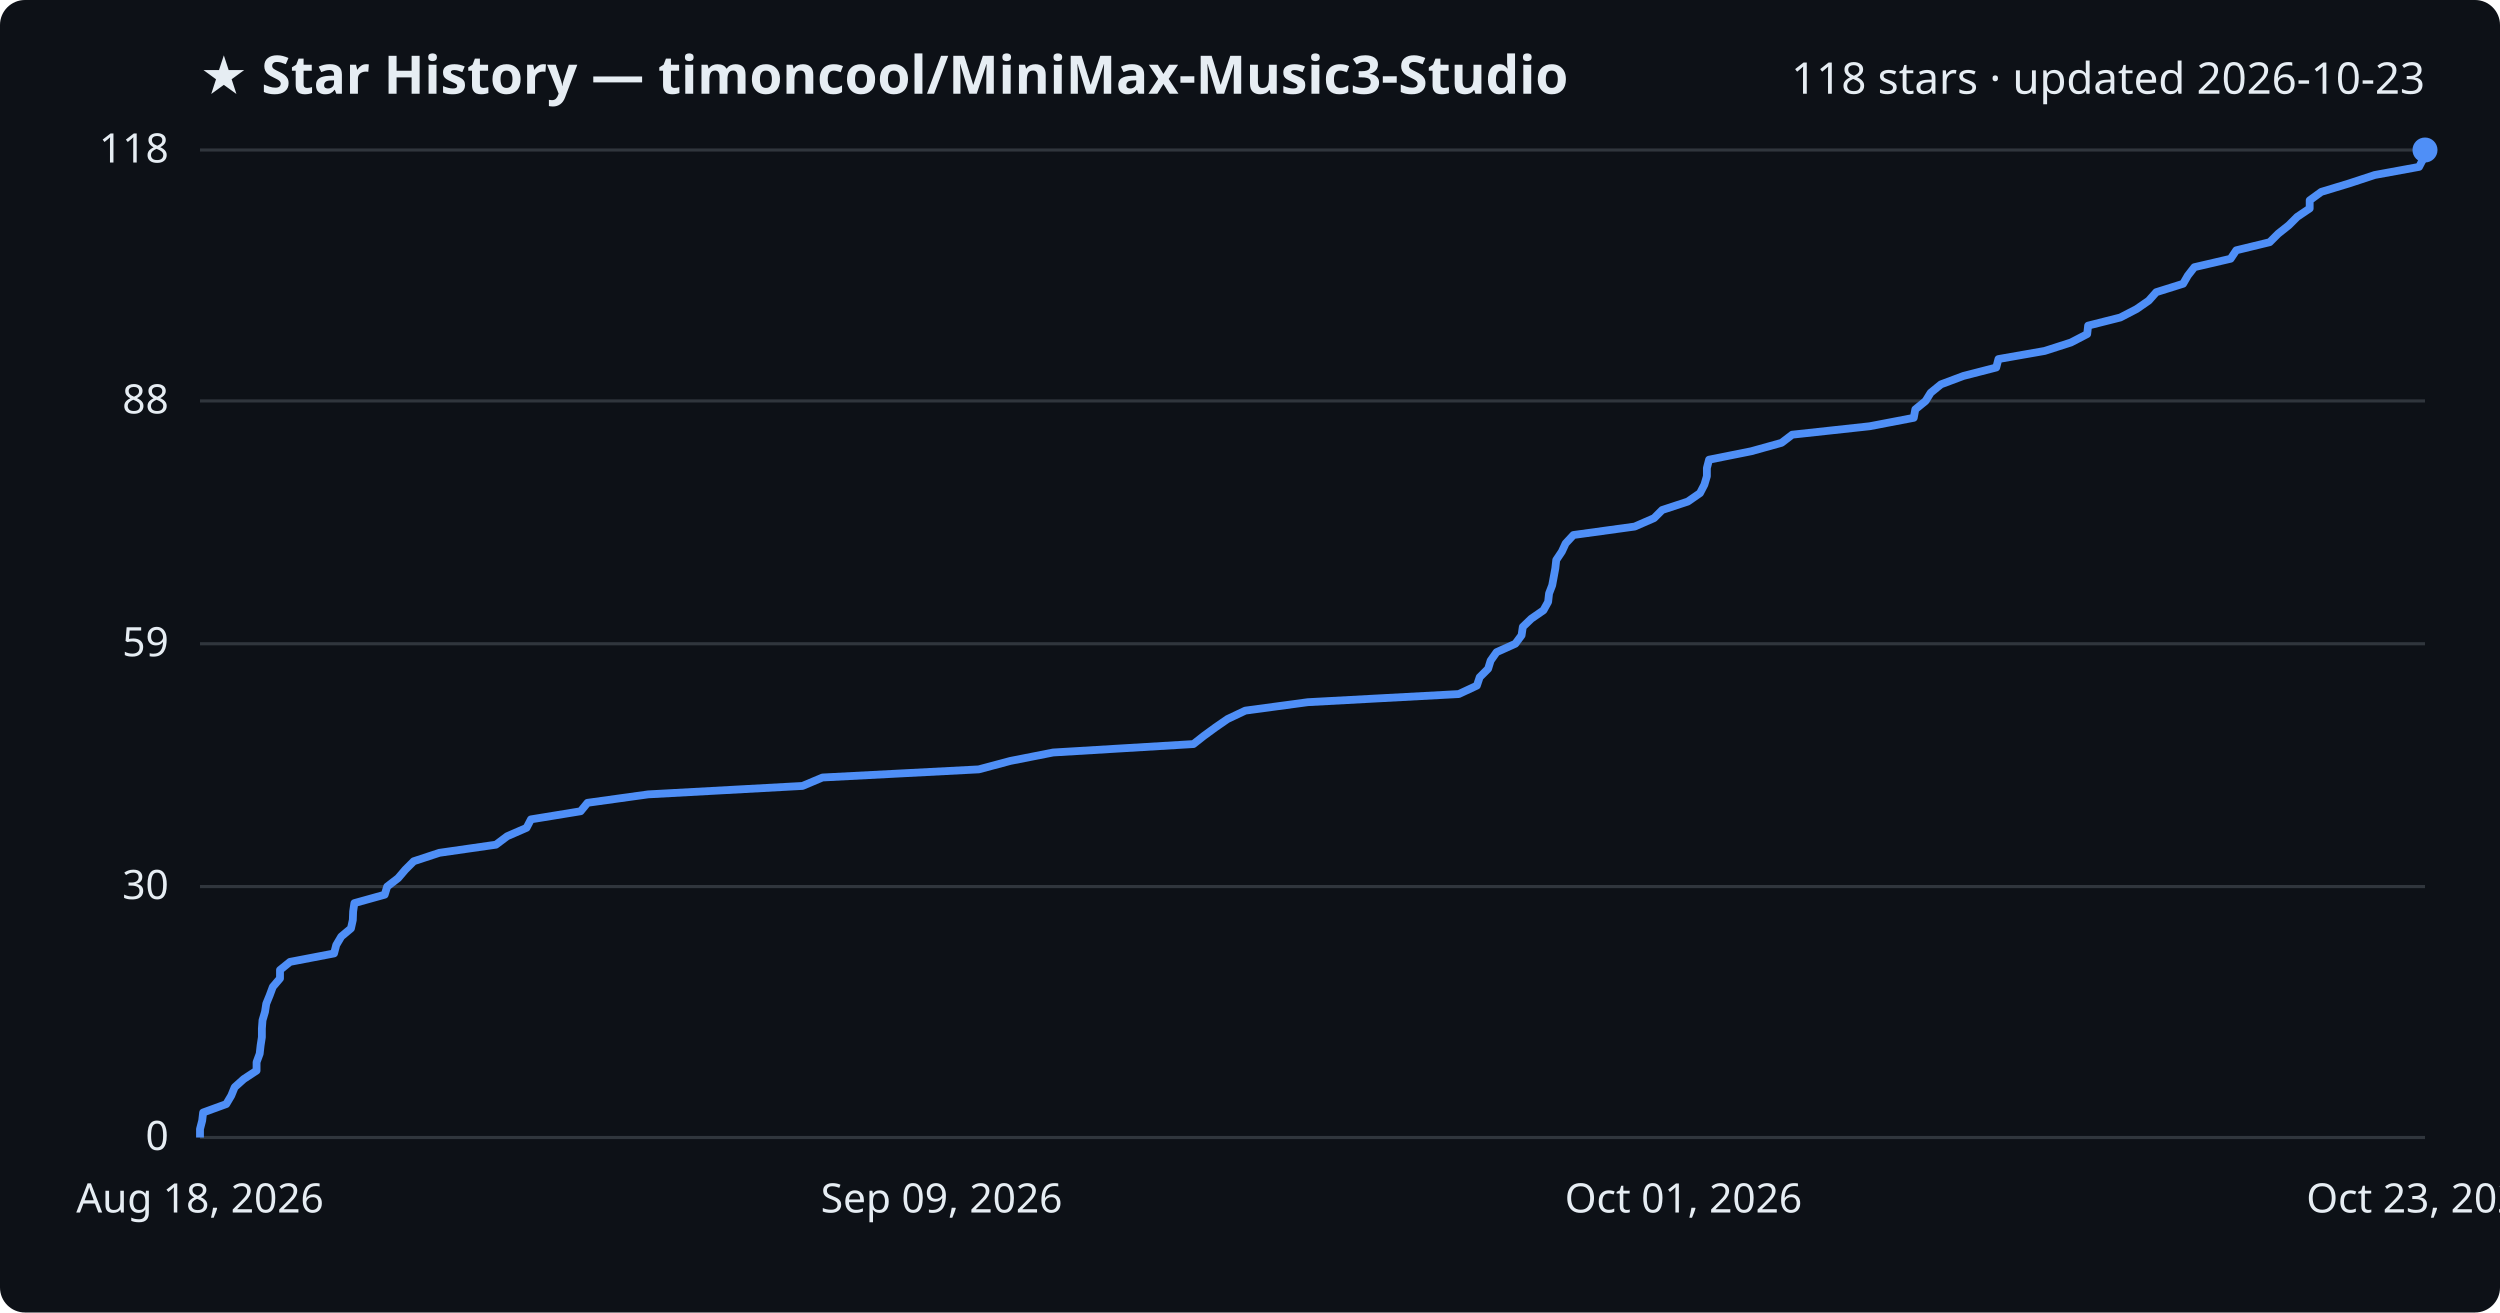
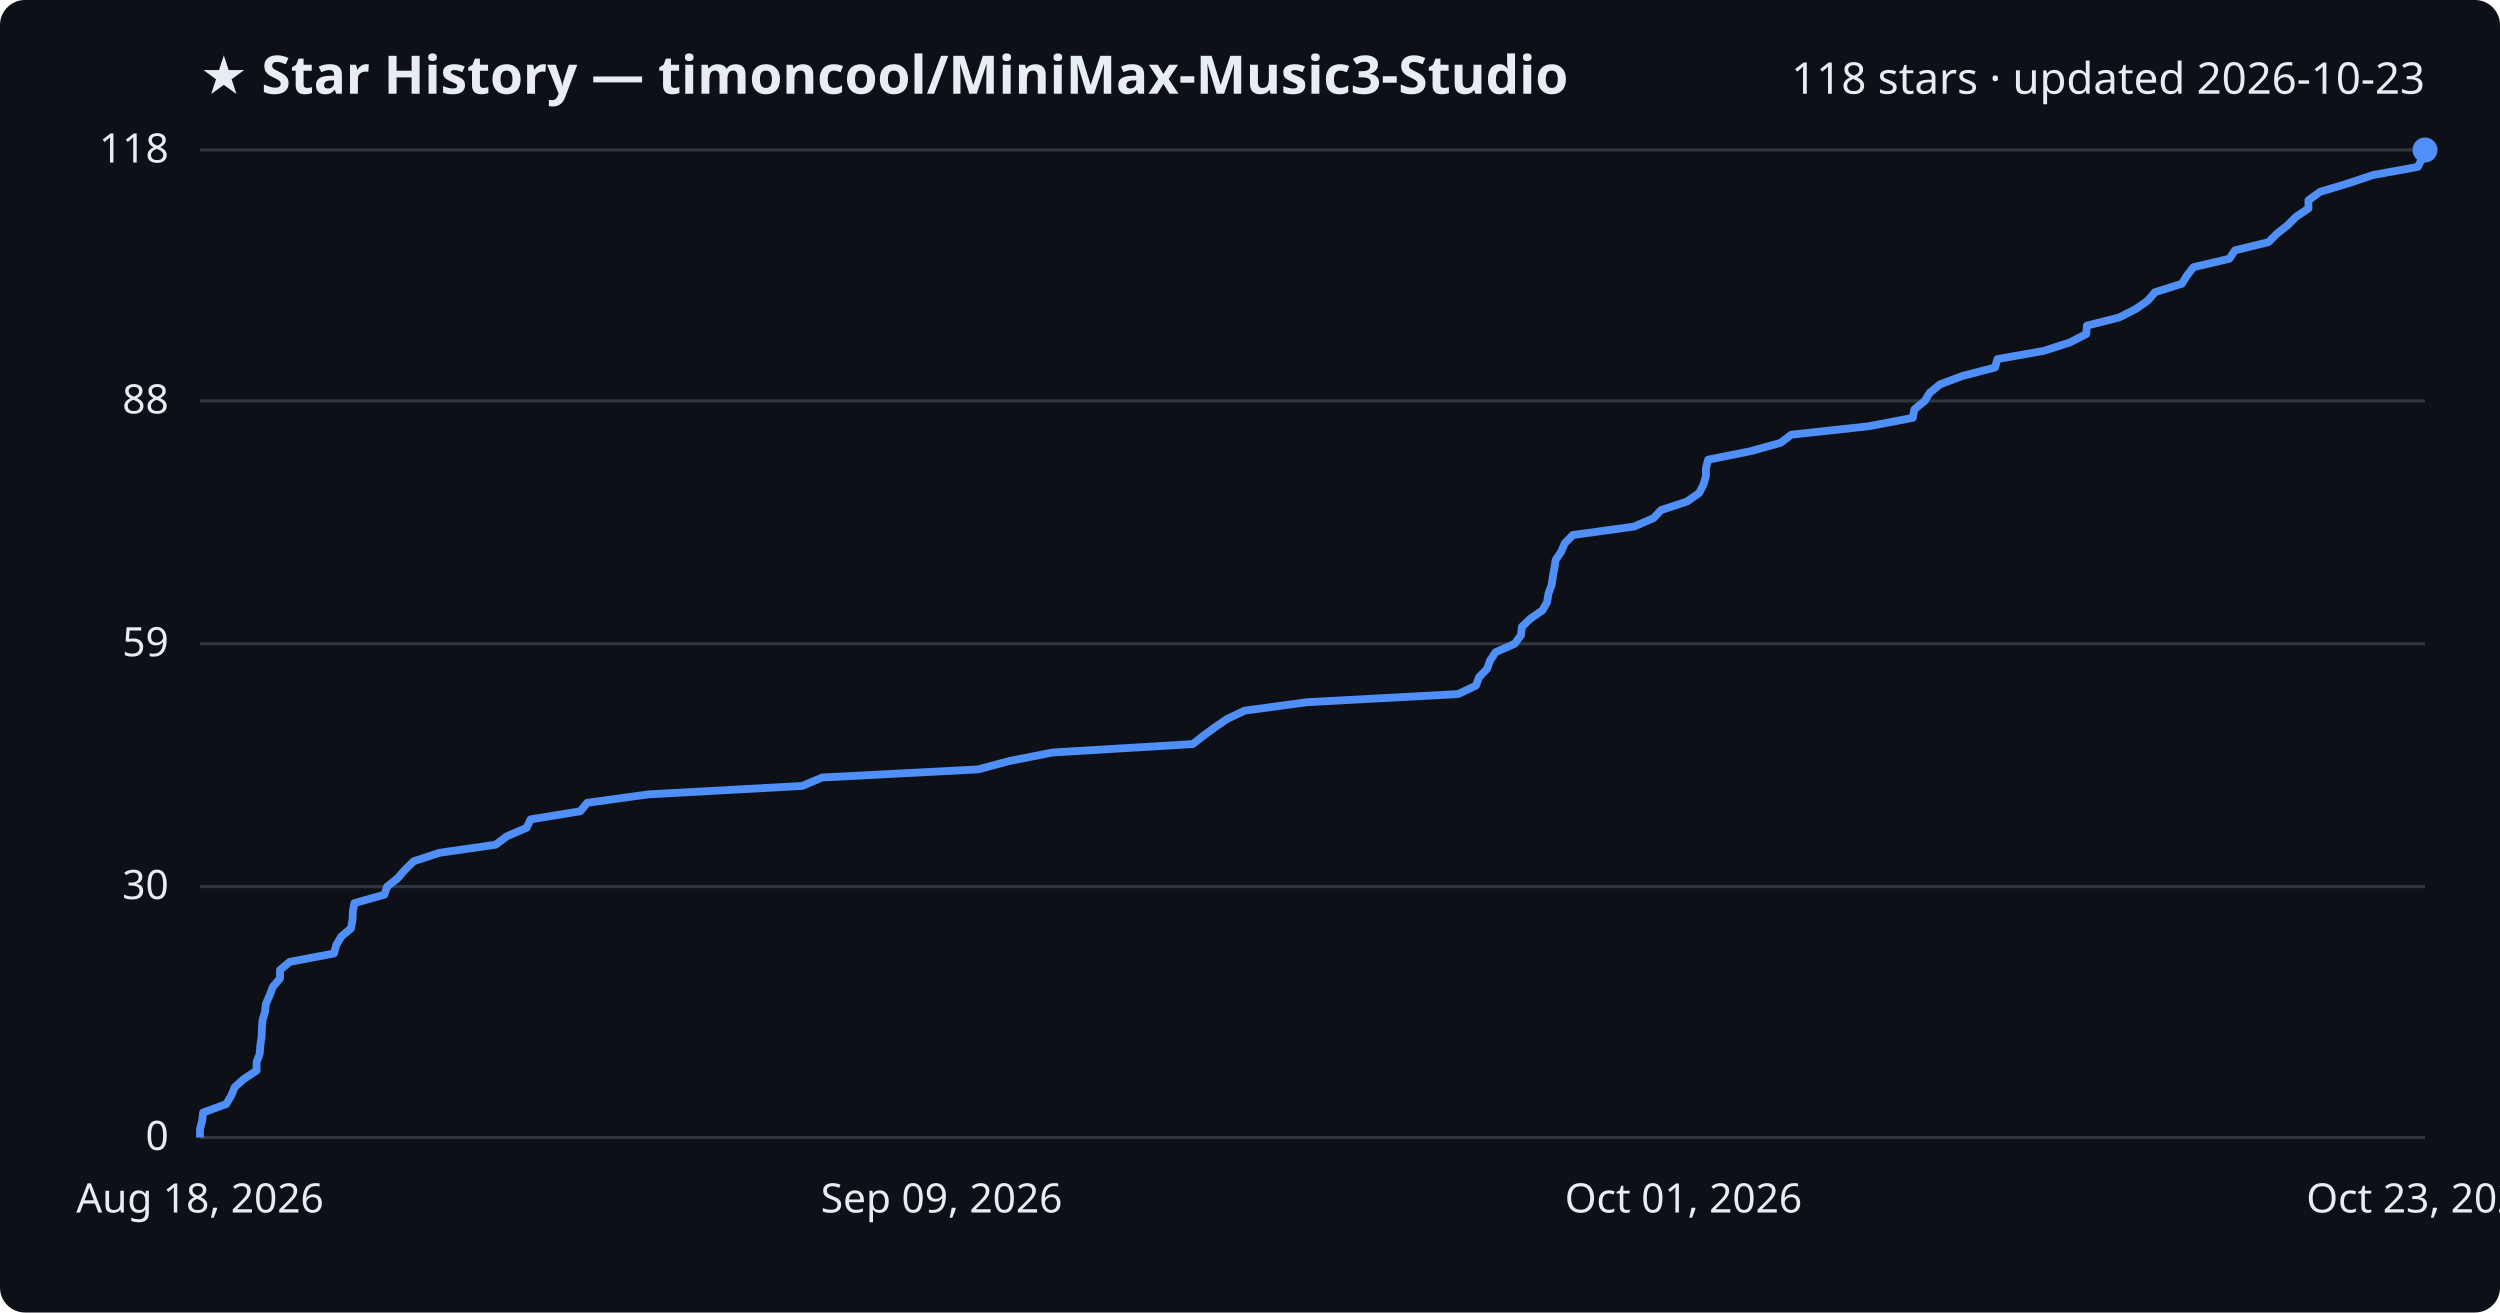
<svg xmlns="http://www.w3.org/2000/svg" viewBox="0 0 800 420" font-family="Segoe UI, sans-serif">
  <rect width="800" height="420" fill="#0d1117" rx="8" />
  <text x="64" y="30" fill="#e6edf3" font-size="17" font-weight="700">★ Star History — timoncool/MiniMax-Music3-Studio</text>
  <text x="776" y="30" fill="#e6edf3" font-size="14" text-anchor="end">118 stars · updated 2026-10-23</text>
  <line x1="64" y1="364.0" x2="776" y2="364.0" stroke="#30363d" stroke-width="1" />
  <text x="54" y="368.0" fill="#e6edf3" font-size="13" text-anchor="end">0</text>
  <line x1="64" y1="283.7" x2="776" y2="283.7" stroke="#30363d" stroke-width="1" />
  <text x="54" y="287.7" fill="#e6edf3" font-size="13" text-anchor="end">30</text>
  <line x1="64" y1="206.0" x2="776" y2="206.0" stroke="#30363d" stroke-width="1" />
  <text x="54" y="210.0" fill="#e6edf3" font-size="13" text-anchor="end">59</text>
  <line x1="64" y1="128.3" x2="776" y2="128.3" stroke="#30363d" stroke-width="1" />
  <text x="54" y="132.3" fill="#e6edf3" font-size="13" text-anchor="end">88</text>
  <line x1="64" y1="48.0" x2="776" y2="48.0" stroke="#30363d" stroke-width="1" />
  <text x="54" y="52.0" fill="#e6edf3" font-size="13" text-anchor="end">118</text>
-   <path d="M64.0,364.0 L64.0,361.3 L64.7,358.6 L65.0,356.0 L72.4,353.3 L74.0,350.6 L75.1,347.9 L78.0,345.3 L82.1,342.6 L82.1,339.9 L83.1,337.2 L83.4,334.5 L83.8,331.9 L83.8,329.2 L84.0,326.5 L84.8,323.8 L85.2,321.2 L86.3,318.5 L87.3,315.8 L89.6,313.1 L89.6,310.4 L92.8,307.8 L106.9,305.1 L107.6,302.4 L109.2,299.7 L112.3,297.1 L112.9,294.4 L113.0,291.7 L113.4,289.0 L123.1,286.3 L123.9,283.7 L127.4,281.0 L129.7,278.3 L132.4,275.6 L140.6,272.9 L158.7,270.3 L162.3,267.6 L168.5,264.9 L169.9,262.2 L185.8,259.6 L188.0,256.9 L207.4,254.2 L256.8,251.5 L263.2,248.8 L313.2,246.2 L323.3,243.5 L337.0,240.8 L381.9,238.1 L385.2,235.5 L388.9,232.8 L392.8,230.1 L398.5,227.4 L418.5,224.7 L466.8,222.1 L472.6,219.4 L473.5,216.7 L476.2,214.0 L477.0,211.4 L478.9,208.7 L484.9,206.0 L486.9,203.3 L487.3,200.6 L490.0,198.0 L493.9,195.3 L495.4,192.6 L495.7,189.9 L496.7,187.3 L497.2,184.6 L497.7,181.9 L498.0,179.2 L499.8,176.5 L501.0,173.9 L503.5,171.2 L523.1,168.5 L529.3,165.8 L531.9,163.2 L540.1,160.5 L544.0,157.8 L545.4,155.1 L546.2,152.4 L546.2,149.8 L546.9,147.1 L560.4,144.4 L570.1,141.7 L573.5,139.1 L598.3,136.4 L612.4,133.7 L612.9,131.0 L616.2,128.3 L617.8,125.7 L621.1,123.0 L628.3,120.3 L638.8,117.6 L639.5,114.9 L654.3,112.3 L662.7,109.6 L667.9,106.9 L668.2,104.2 L678.5,101.6 L683.7,98.9 L687.6,96.2 L690.0,93.5 L698.6,90.8 L700.1,88.2 L702.2,85.5 L713.8,82.8 L715.6,80.1 L726.3,77.5 L729.0,74.8 L732.4,72.1 L735.1,69.4 L739.1,66.7 L739.1,64.1 L742.8,61.4 L751.7,58.7 L759.9,56.0 L774.1,53.4 L775.5,50.7 L776.0,48.0 L776.0,48.0" fill="none" stroke="#4f8ff7" stroke-width="2.5" stroke-linejoin="round" />
+   <path d="M64.0,364.0 L64.0,361.3 L64.7,358.6 L65.0,356.0 L72.4,353.3 L74.0,350.6 L75.1,347.9 L78.0,345.3 L82.1,342.6 L82.1,339.9 L83.1,337.2 L83.3,334.5 L83.7,331.9 L83.8,329.2 L84.0,326.5 L84.8,323.8 L85.1,321.2 L86.3,318.5 L87.3,315.8 L89.6,313.1 L89.6,310.4 L92.7,307.8 L106.9,305.1 L107.6,302.4 L109.2,299.7 L112.3,297.1 L112.8,294.4 L112.9,291.7 L113.4,289.0 L123.0,286.3 L123.9,283.7 L127.3,281.0 L129.6,278.3 L132.4,275.6 L140.6,272.9 L158.6,270.3 L162.2,267.6 L168.5,264.9 L169.8,262.2 L185.7,259.6 L187.9,256.9 L207.4,254.2 L256.7,251.5 L263.1,248.8 L313.0,246.2 L323.1,243.5 L336.8,240.8 L381.7,238.1 L385.0,235.5 L388.7,232.8 L392.6,230.1 L398.3,227.4 L418.3,224.7 L466.6,222.1 L472.3,219.4 L473.3,216.7 L475.9,214.0 L476.8,211.4 L478.6,208.7 L484.7,206.0 L486.7,203.3 L487.0,200.6 L489.7,198.0 L493.6,195.3 L495.1,192.6 L495.5,189.9 L496.5,187.3 L496.9,184.6 L497.4,181.9 L497.8,179.2 L499.6,176.5 L500.7,173.9 L503.3,171.2 L522.9,168.5 L529.1,165.8 L531.6,163.2 L539.8,160.5 L543.7,157.8 L545.1,155.1 L545.9,152.4 L545.9,149.8 L546.6,147.1 L560.1,144.4 L569.8,141.7 L573.2,139.1 L598.0,136.4 L612.1,133.7 L612.6,131.0 L615.9,128.3 L617.5,125.7 L620.8,123.0 L628.0,120.3 L638.4,117.6 L639.2,114.9 L653.9,112.3 L662.3,109.6 L667.6,106.9 L667.8,104.2 L678.1,101.6 L683.4,98.9 L687.3,96.2 L689.6,93.5 L698.2,90.8 L699.8,88.2 L701.9,85.5 L713.4,82.8 L715.2,80.1 L725.9,77.5 L728.6,74.8 L732.0,72.1 L734.7,69.4 L738.7,66.7 L738.7,64.1 L742.4,61.4 L751.3,58.7 L759.4,56.0 L773.7,53.4 L775.1,50.7 L775.6,48.0 L776.0,48.0" fill="none" stroke="#4f8ff7" stroke-width="2.5" stroke-linejoin="round" />
  <circle cx="776.0" cy="48.0" r="4" fill="#4f8ff7" />
  <text x="64.0" y="388" fill="#e6edf3" font-size="13" text-anchor="middle">Aug 18, 2026</text>
  <text x="301.3" y="388" fill="#e6edf3" font-size="13" text-anchor="middle">Sep 09, 2026</text>
  <text x="538.7" y="388" fill="#e6edf3" font-size="13" text-anchor="middle">Oct 01, 2026</text>
  <text x="776.0" y="388" fill="#e6edf3" font-size="13" text-anchor="middle">Oct 23, 2026</text>
</svg>
